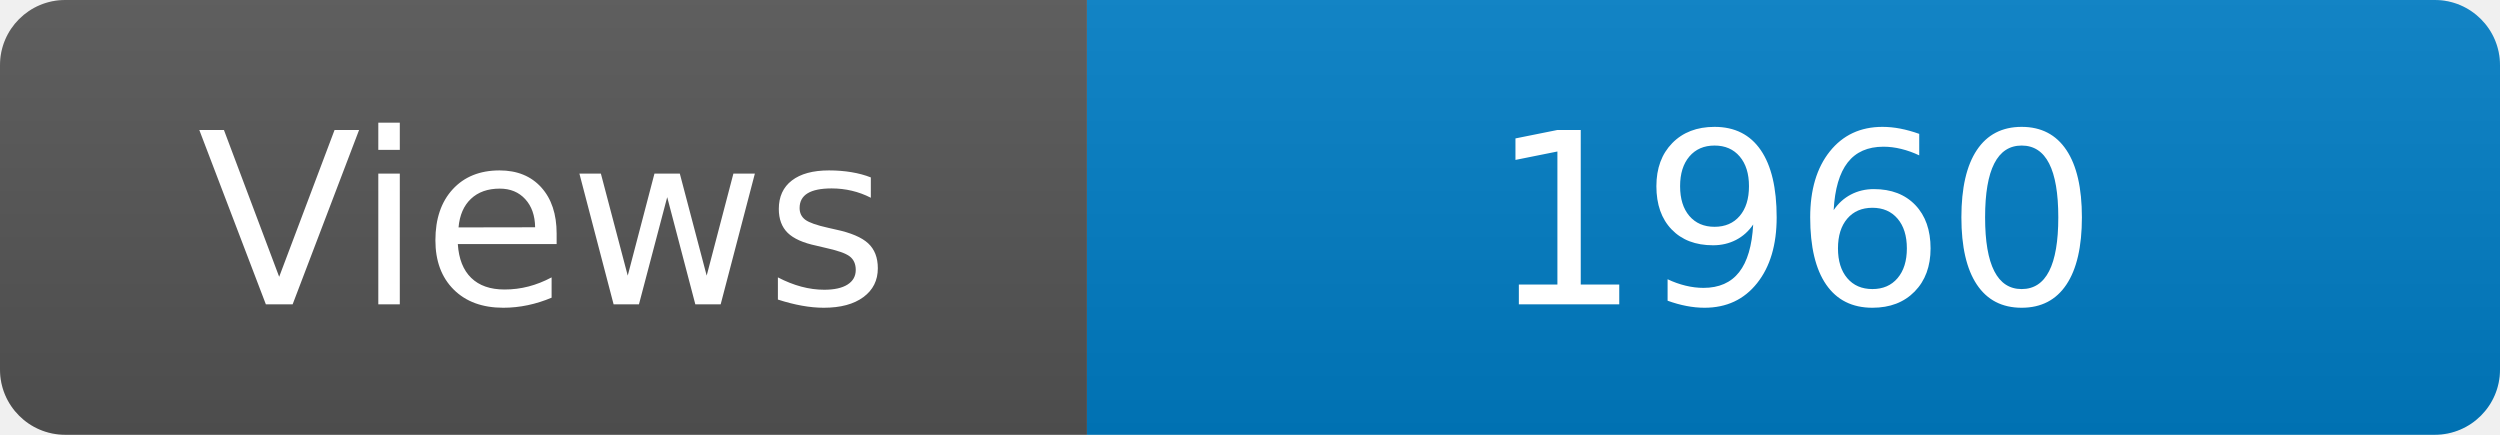
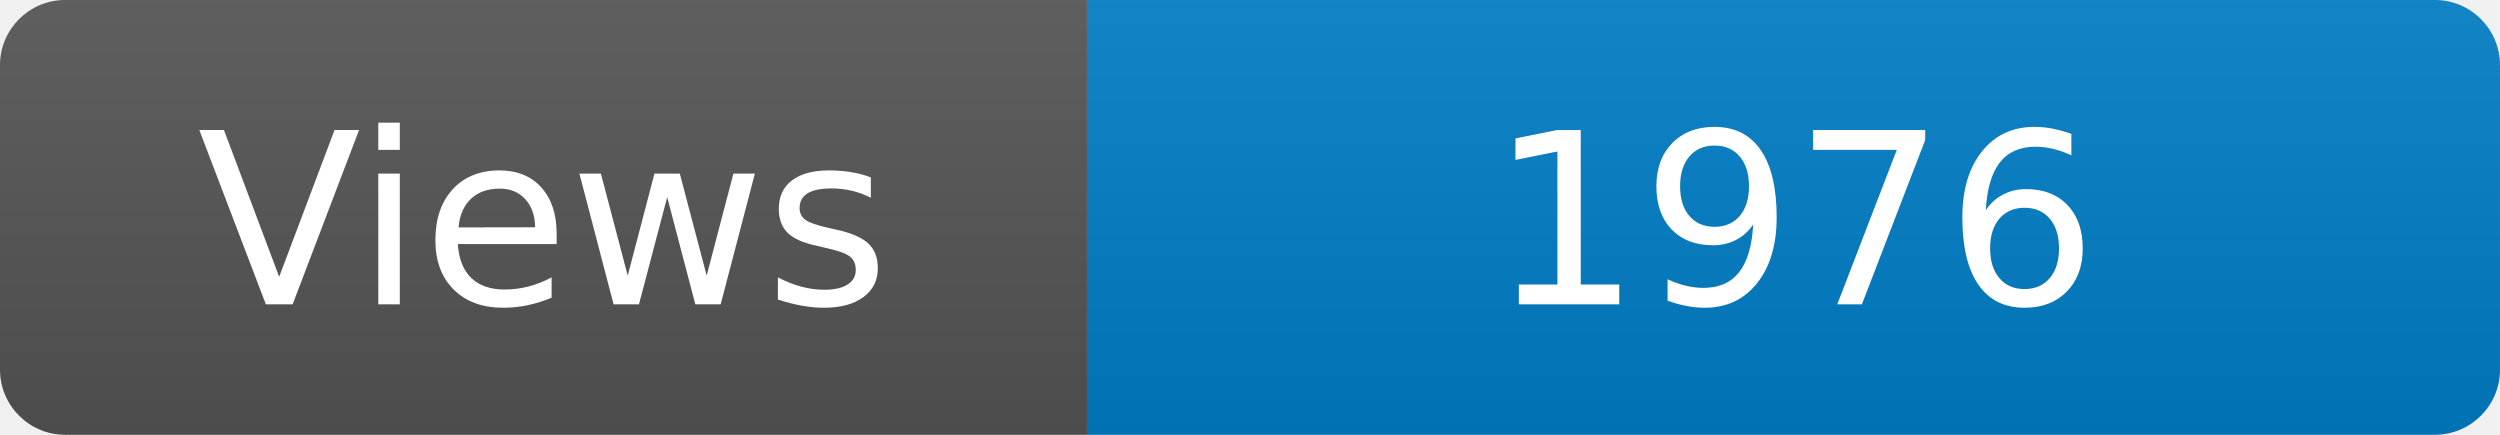
<svg xmlns="http://www.w3.org/2000/svg" width="115" height="20" role="img" aria-label="Maintained?: yes">
  <linearGradient id="s" x2="0" y2="100%">
    <stop offset="0" stop-color="#bbb" stop-opacity=".1" />
    <stop offset="1" stop-opacity=".1" />
  </linearGradient>
  <clipPath id="r">
    <rect width="115" height="20" rx="3" fill="#fff" />
  </clipPath>
  <g clip-path="url(#r)">
    <rect width="50" height="20" fill="#555" />
    <rect x="50" width="160" height="20" fill="#007ec6" />
    <rect width="115" height="20" fill="url(#s)" />
  </g>
  <g fill="#fff" text-anchor="middle" font-family="Verdana,Geneva,DejaVu Sans,sans-serif" font-size="110">
    <text x="250" y="140" transform="scale(.1)" fill="#fff">Views</text>
-     <text x="825" y="140" transform="scale(.1)" fill="#fff">1960</text>
+     <text x="825" y="140" transform="scale(.1)" fill="#fff">1976</text>
  </g>
</svg>
